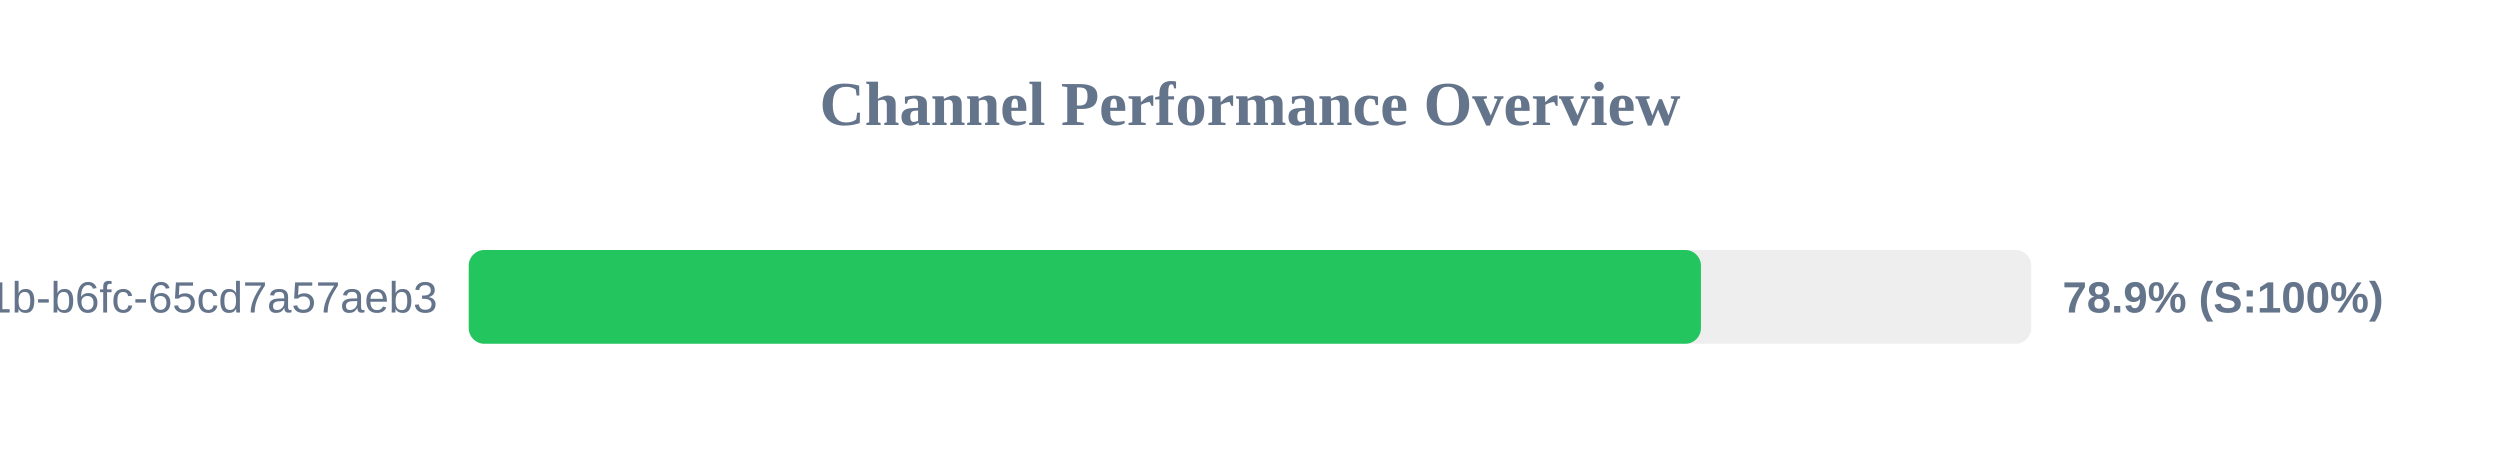
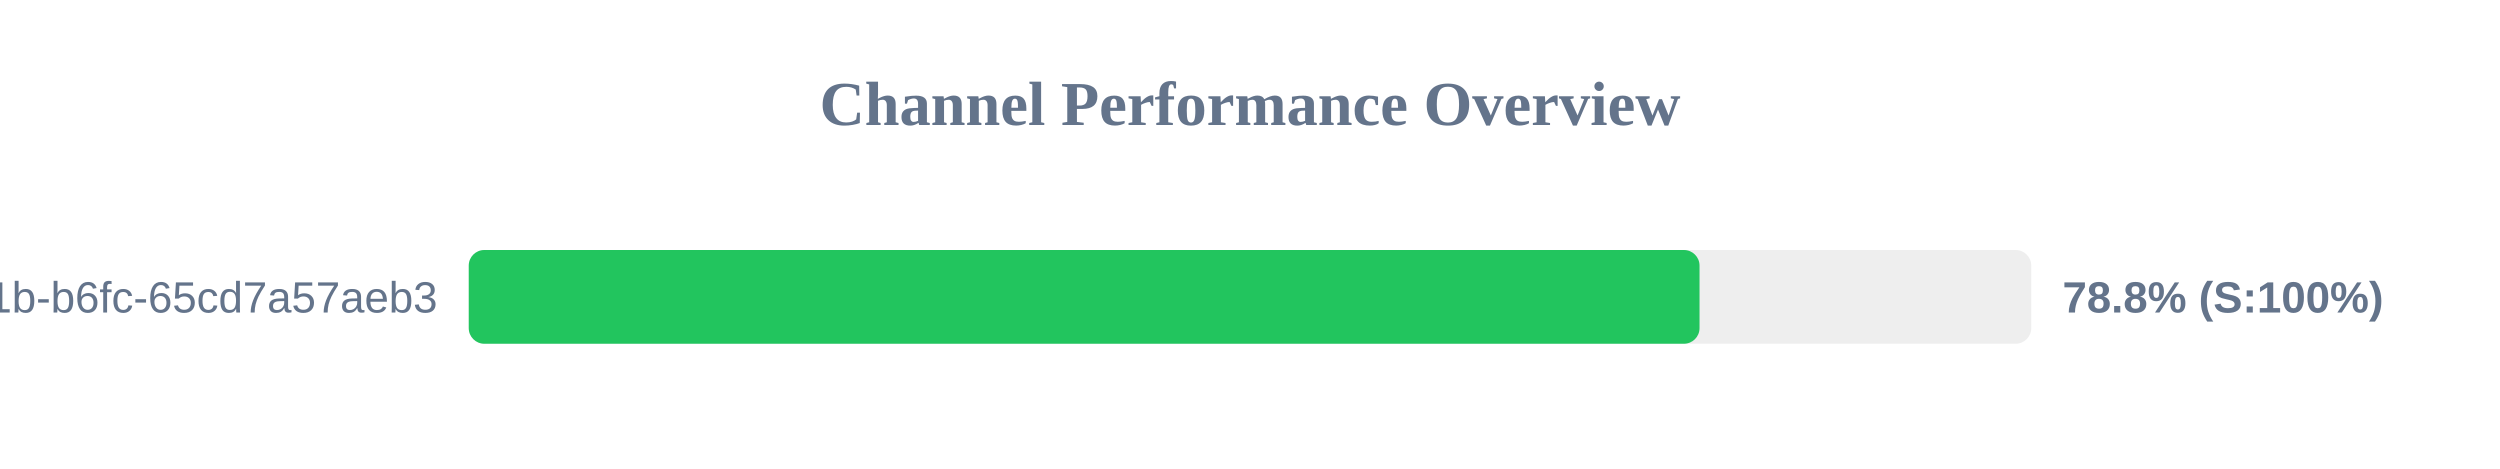
<svg xmlns="http://www.w3.org/2000/svg" width="800" height="150" version="1.1">
  <style>
        .row { font: 14px Arial; fill: #64748b; }
        .score { font: bold 14px Arial; fill: #64748b; }
    </style>
  <text x="400" y="40" text-anchor="middle" font-size="20px" font-weight="bold" fill="#64748b">Channel Performance Overview</text>
  <rect x="150" y="80" width="500" height="30" fill="#eee" rx="5" />
-   <rect x="150" y="80" width="394.3" height="30" fill="#22c55e" rx="5" />
+   <rect x="150" y="80" width="393.85" height="30" fill="#22c55e" rx="5" />
  <text x="140" y="100" text-anchor="end" class="row">?uuid=9c859345-959f-491b-b6fc-65cd7a57aeb3</text>
-   <text x="660" y="100" text-anchor="start" class="score">78.9% (S:100%)</text>
+   <text x="660" y="100" text-anchor="start" class="score">78.8% (S:100%)</text>
</svg>
